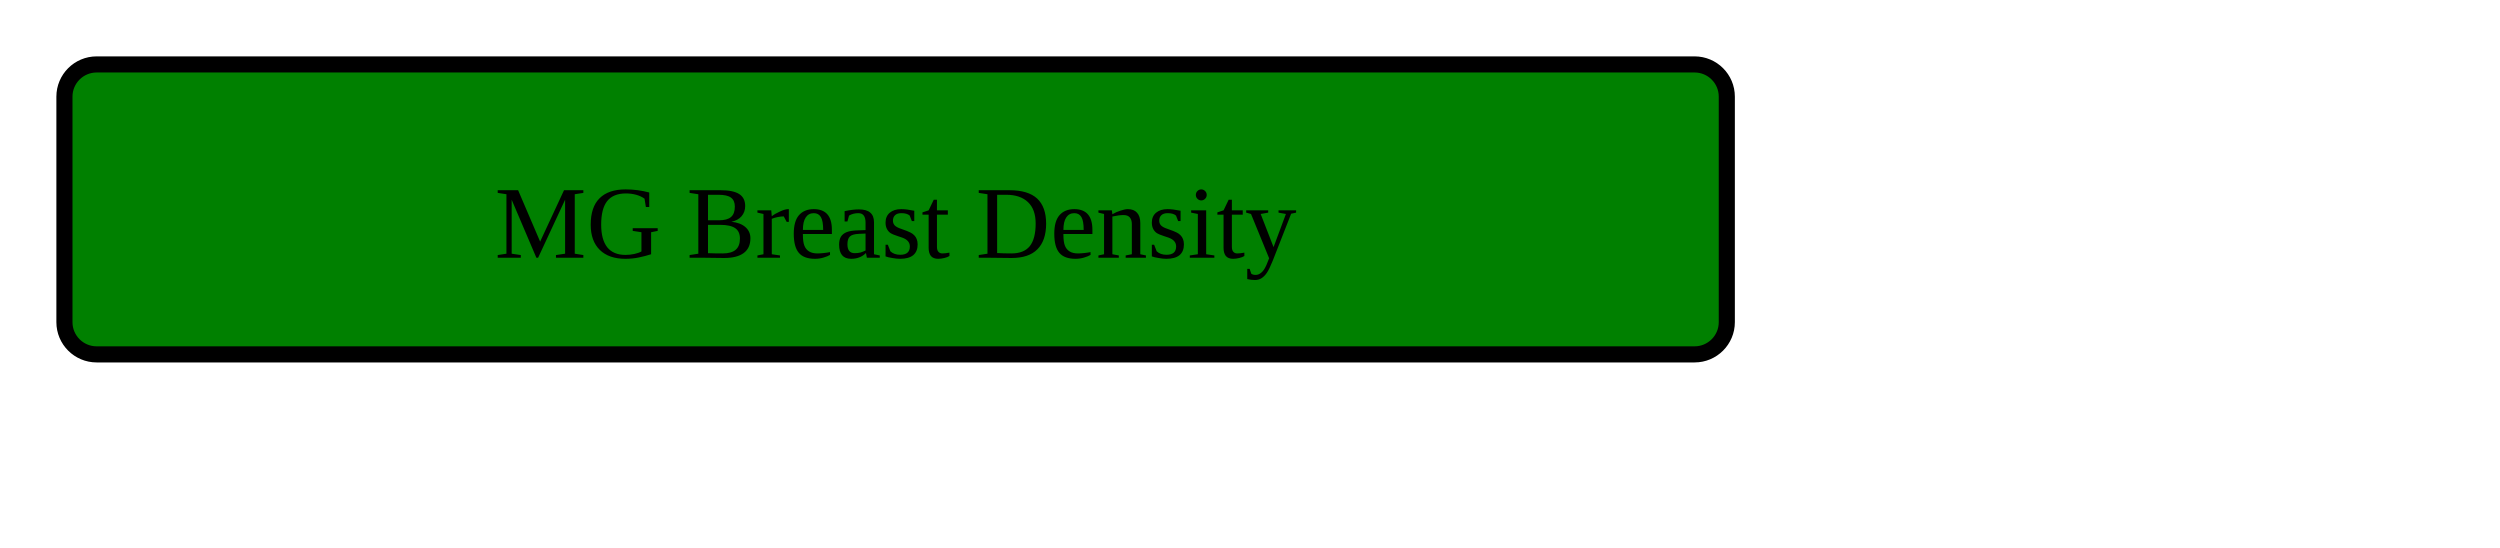
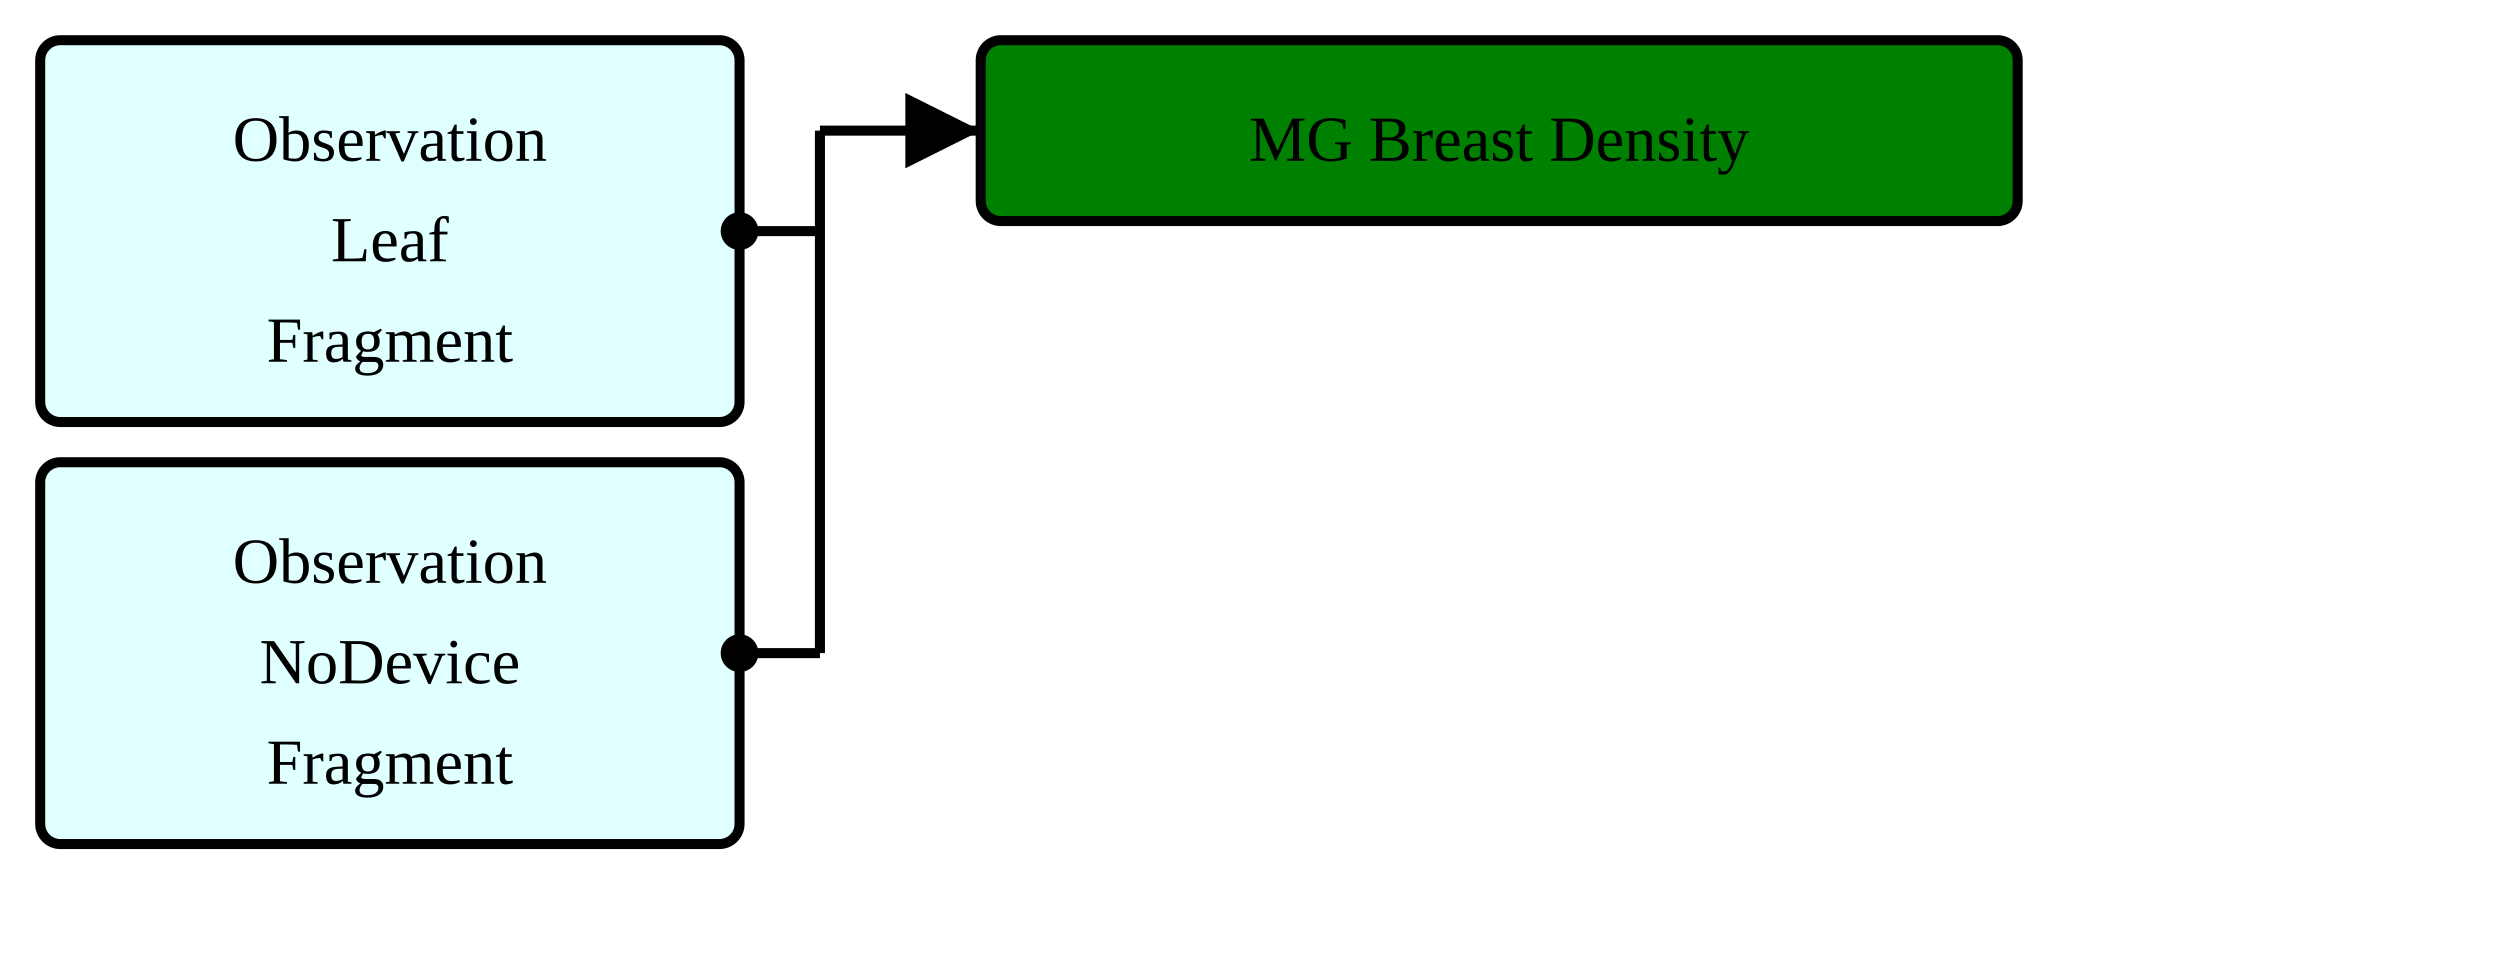
- <svg xmlns="http://www.w3.org/2000/svg" version="1.1" width="291" height="63.75">
+ <svg xmlns="http://www.w3.org/2000/svg" version="1.1" width="466.5" height="180">
  <defs>
    <marker id="arrowStart" markerWidth="3.75" markerHeight="3.75" markerUnits="px" refX="1.875" refY="1.875">
      <circle fill="Black" stroke-width="0" cx="1.875" cy="1.875" r="1.875" />
    </marker>
    <marker id="arrowEnd" markerWidth="7.5" markerHeight="7.5" markerUnits="px" refX="7.5" refY="3.75">
      <polygon fill="Black" stroke-width="0" points="0 0 7.5 3.75 0 7.5" />
    </marker>
  </defs>
  <g>
    <g transform="translate(7.5 7.5)">
+       <rect fill="LightCyan" stroke="Black" stroke-width="1.875" x="0" y="0" width="130.5" height="71.25" rx="3.75" ry="3.75" />
+       <a href="./StructureDefinition-ObservationLeafFragment.html" target="_top">
+         <text x="65.25" y="22.5" text-anchor="middle">Observation</text>
+       </a>
+       <a href="./StructureDefinition-ObservationLeafFragment.html" target="_top">
+         <text x="65.25" y="41.25" text-anchor="middle">Leaf</text>
+       </a>
+       <a href="./StructureDefinition-ObservationLeafFragment.html" target="_top">
+         <text x="65.25" y="60" text-anchor="middle">Fragment</text>
+       </a>
+     </g>
+     <g transform="translate(7.5 86.25)">
+       <rect fill="LightCyan" stroke="Black" stroke-width="1.875" x="0" y="0" width="130.5" height="71.25" rx="3.75" ry="3.75" />
+       <a href="./StructureDefinition-BreastRadObservationNoDeviceFragment.html" target="_top">
+         <text x="65.25" y="22.5" text-anchor="middle">Observation</text>
+       </a>
+       <a href="./StructureDefinition-BreastRadObservationNoDeviceFragment.html" target="_top">
+         <text x="65.25" y="41.25" text-anchor="middle">NoDevice</text>
+       </a>
+       <a href="./StructureDefinition-BreastRadObservationNoDeviceFragment.html" target="_top">
+         <text x="65.25" y="60" text-anchor="middle">Fragment</text>
+       </a>
+     </g>
+     <line stroke="Black" stroke-width="1.875" marker-end="url(#arrowEnd)" x1="153" y1="24.375" x2="183" y2="24.375" />
+     <line stroke="Black" stroke-width="1.875" marker-start="url(#arrowStart)" x1="138" y1="43.125" x2="153" y2="43.125" />
+     <line stroke="Black" stroke-width="1.875" marker-start="url(#arrowStart)" x1="138" y1="121.875" x2="153" y2="121.875" />
+     <line stroke="Black" stroke-width="1.875" x1="153" y1="24.375" x2="153" y2="121.875" />
+   </g>
+   <g>
+     <g transform="translate(183 7.5)">
      <rect fill="Green" stroke="Black" stroke-width="1.875" x="0" y="0" width="193.5" height="33.75" rx="3.75" ry="3.75" />
      <text x="96.75" y="22.5" text-anchor="middle">MG Breast Density</text>
    </g>
  </g>
</svg>
